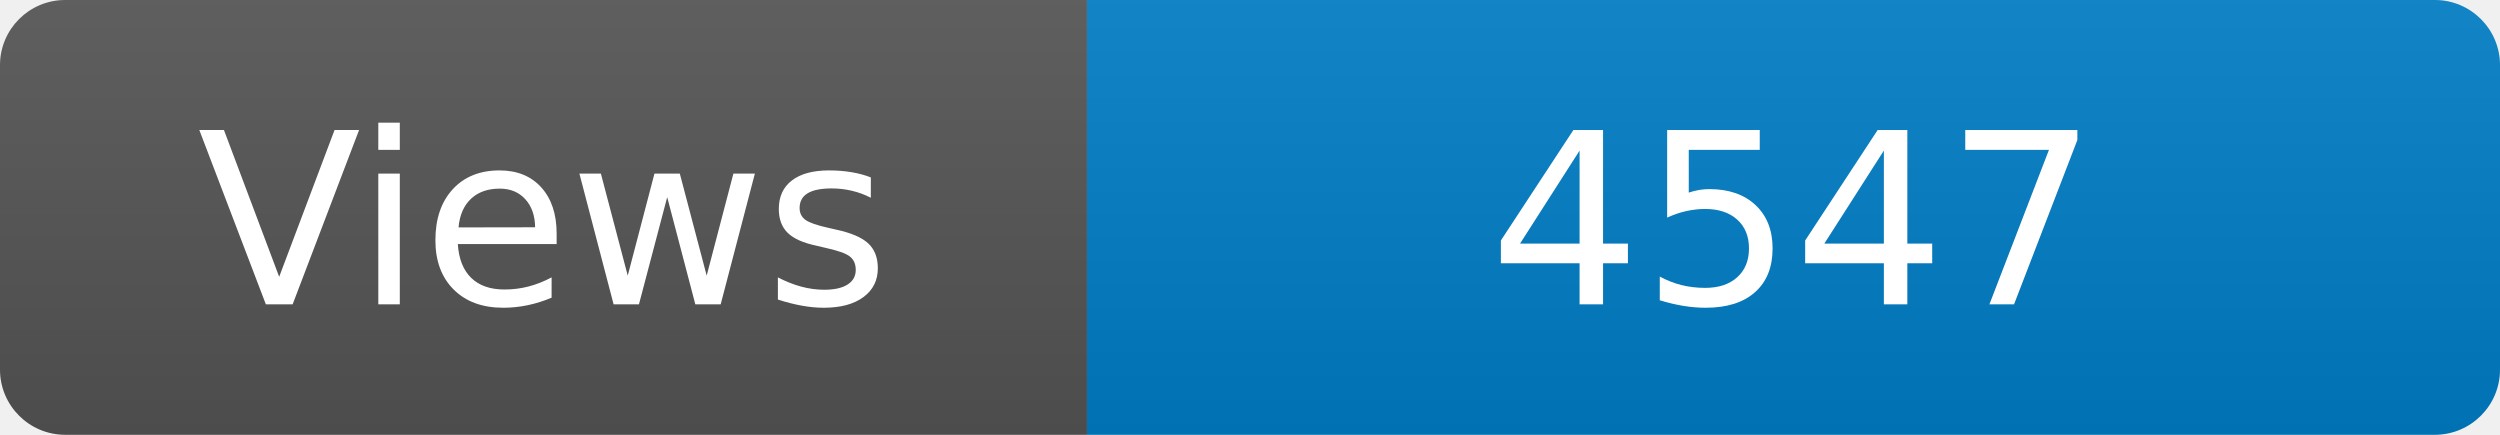
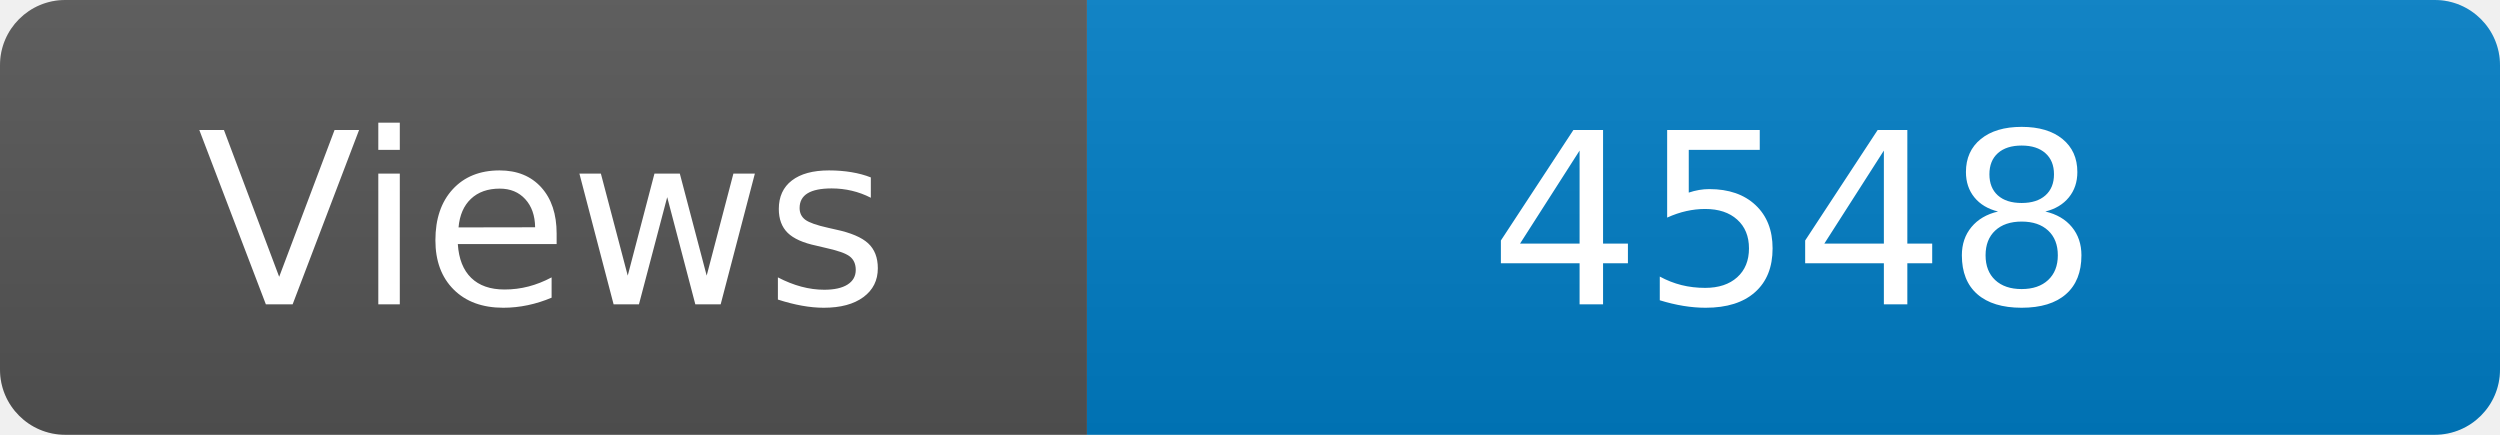
<svg xmlns="http://www.w3.org/2000/svg" width="115" height="20" role="img" aria-label="Maintained?: yes">
  <linearGradient id="s" x2="0" y2="100%">
    <stop offset="0" stop-color="#bbb" stop-opacity=".1" />
    <stop offset="1" stop-opacity=".1" />
  </linearGradient>
  <clipPath id="r">
    <rect width="115" height="20" rx="3" fill="#fff" />
  </clipPath>
  <g clip-path="url(#r)">
    <rect width="50" height="20" fill="#555" />
    <rect x="50" width="160" height="20" fill="#007ec6" />
    <rect width="115" height="20" fill="url(#s)" />
  </g>
  <g fill="#fff" text-anchor="middle" font-family="Verdana,Geneva,DejaVu Sans,sans-serif" font-size="110">
    <text x="250" y="140" transform="scale(.1)" fill="#fff">Views</text>
-     <text x="825" y="140" transform="scale(.1)" fill="#fff">4547</text>
+     <text x="825" y="140" transform="scale(.1)" fill="#fff">4548</text>
  </g>
</svg>
